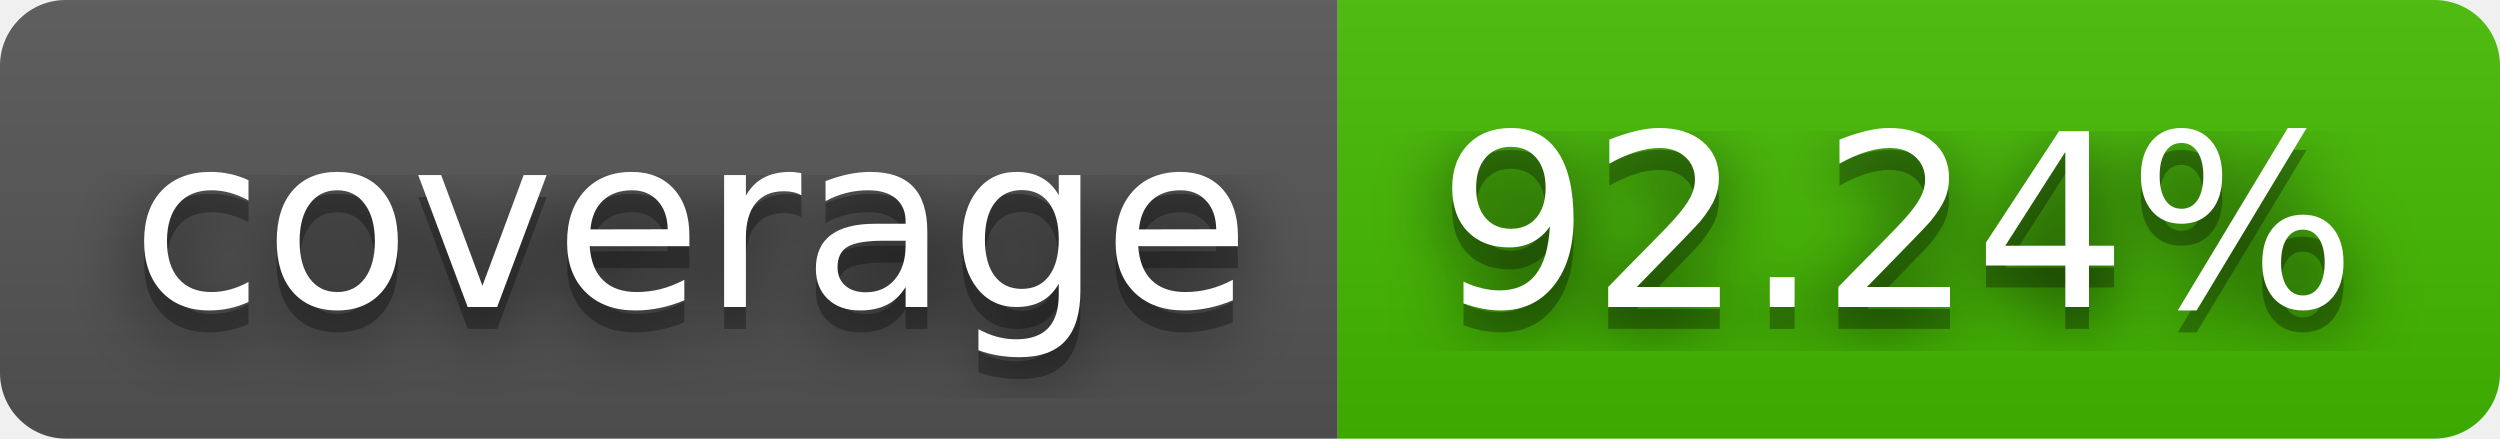
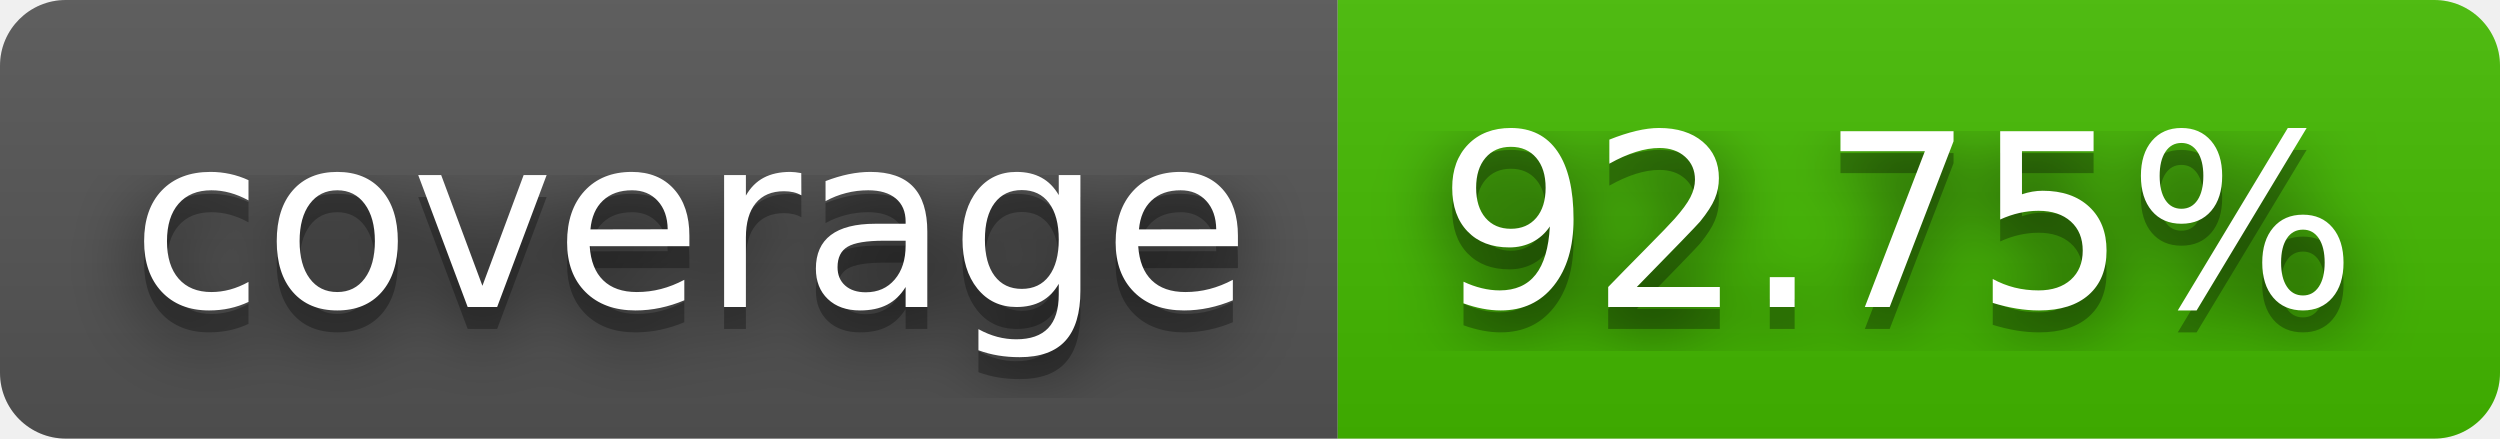
- <svg xmlns="http://www.w3.org/2000/svg" width="114" height="20" role="img" aria-label="coverage: 92.24%">
+ <svg xmlns="http://www.w3.org/2000/svg" width="114" height="20" role="img" aria-label="coverage: 92.75%">
  <filter id="blur">
    <feGaussianBlur stdDeviation="16" />
  </filter>
  <linearGradient id="s" x2="0" y2="100%">
    <stop offset="0" stop-color="#bbb" stop-opacity=".1" />
    <stop offset="1" stop-opacity=".1" />
  </linearGradient>
  <clipPath id="r">
    <rect width="114" height="20" rx="3" />
  </clipPath>
  <g clip-path="url(#r)">
    <rect width="61" height="20" fill="#555" />
    <rect x="61" width="53" height="20" fill="#4b0" />
    <rect width="114" height="20" fill="url(#s)" />
  </g>
  <g fill="#fff" text-anchor="middle" font-family="Verdana,Geneva,DejaVu Sans,sans-serif" text-rendering="geometricPrecision" font-size="110">
    <g transform="scale(.1)">
      <g aria-hidden="true" fill="#010101">
        <text x="315" y="150" fill-opacity=".8" filter="url(#blur)" textLength="510">coverage</text>
        <text x="315" y="150" fill-opacity=".3" textLength="510">coverage</text>
      </g>
      <text x="315" y="140" textLength="510">coverage</text>
    </g>
    <g transform="scale(.1)">
      <g aria-hidden="true" fill="#010101">
-         <text x="865" y="150" fill-opacity=".8" filter="url(#blur)" textLength="430">92.24%</text>
-         <text x="865" y="150" fill-opacity=".3" textLength="430">92.24%</text>
+         <text x="865" y="150" fill-opacity=".8" filter="url(#blur)" textLength="430">92.75%</text>
+         <text x="865" y="150" fill-opacity=".3" textLength="430">92.75%</text>
      </g>
-       <text x="865" y="140" textLength="430">92.24%</text>
+       <text x="865" y="140" textLength="430">92.75%</text>
    </g>
  </g>
</svg>
